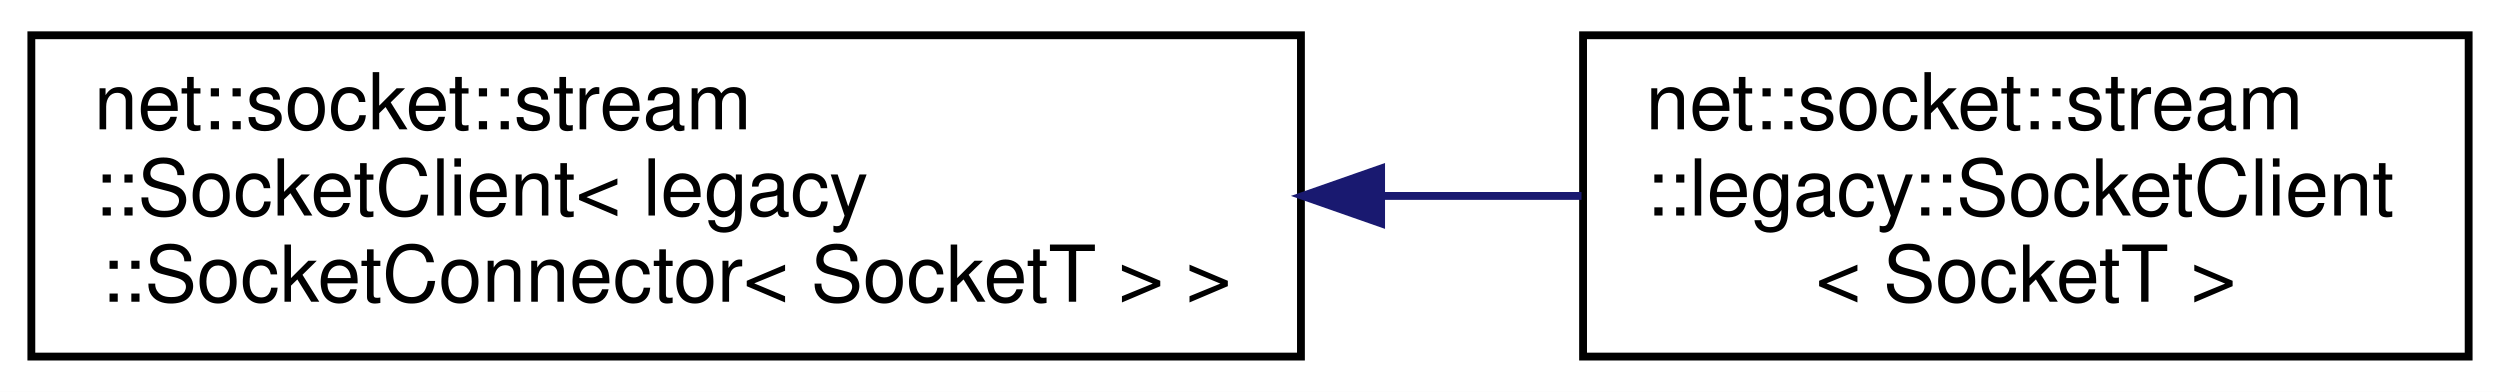
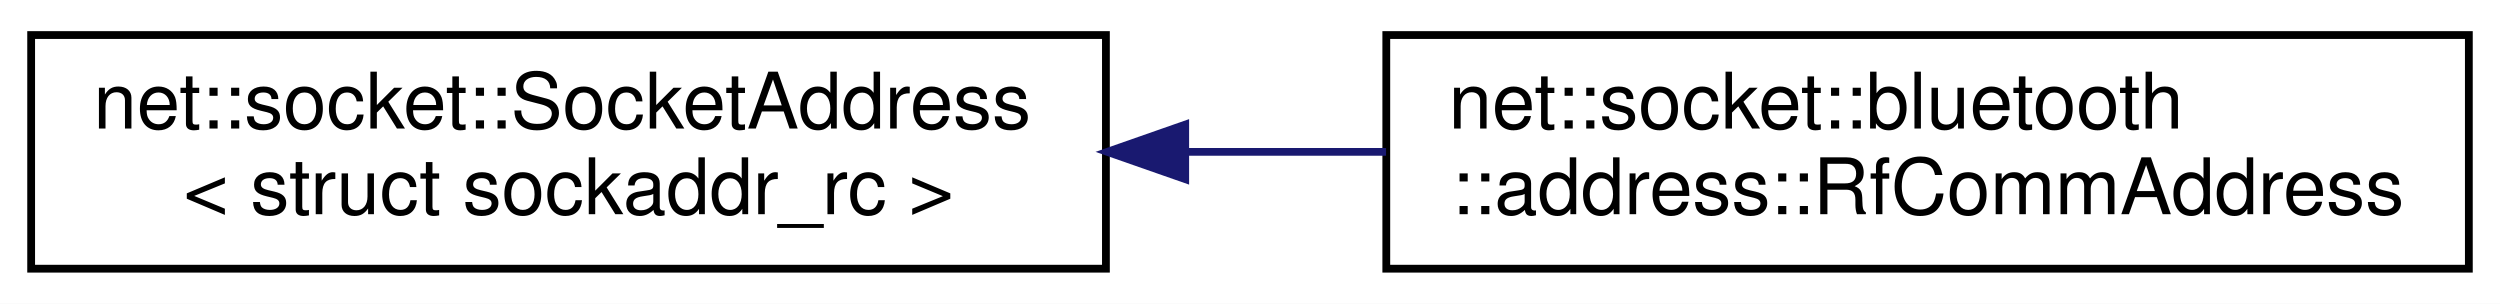
- <svg xmlns="http://www.w3.org/2000/svg" xmlns:xlink="http://www.w3.org/1999/xlink" width="319pt" height="50pt" viewBox="0.00 0.00 319.00 50.00">
-   <g id="graph0" class="graph" transform="scale(1 1) rotate(0) translate(4 46)">
-     <polygon fill="white" stroke="transparent" points="-4,4 -4,-46 315,-46 315,4 -4,4" />
+ <svg xmlns="http://www.w3.org/2000/svg" xmlns:xlink="http://www.w3.org/1999/xlink" width="321pt" height="39pt" viewBox="0.00 0.00 321.00 39.00">
+   <g id="graph0" class="graph" transform="scale(1 1) rotate(0) translate(4 35)">
+     <polygon fill="white" stroke="transparent" points="-4,4 -4,-35 317,-35 317,4 -4,4" />
    <g id="node1" class="node">
      <g id="a_node1">
-         <a xlink:href="classnet_1_1socket_1_1stream_1_1_socket_client.html" target="_top" xlink:title=" ">
-           <polygon fill="white" stroke="black" points="0,-0.5 0,-41.5 162,-41.5 162,-0.5 0,-0.5" />
-           <text text-anchor="start" x="8" y="-29.5" font-family="Helvetica,sans-Serif" font-size="10.00">net::socket::stream</text>
-           <text text-anchor="start" x="8" y="-18.5" font-family="Helvetica,sans-Serif" font-size="10.00">::SocketClient&lt; legacy</text>
-           <text text-anchor="middle" x="81" y="-7.5" font-family="Helvetica,sans-Serif" font-size="10.00">::SocketConnector&lt; SocketT &gt; &gt;</text>
+         <a xlink:href="classnet_1_1socket_1_1_socket_address.html" target="_top" xlink:title=" ">
+           <polygon fill="white" stroke="black" points="0,-0.5 0,-30.5 138,-30.5 138,-0.5 0,-0.5" />
+           <text text-anchor="start" x="8" y="-18.5" font-family="Helvetica,sans-Serif" font-size="10.00">net::socket::SocketAddress</text>
+           <text text-anchor="middle" x="69" y="-7.5" font-family="Helvetica,sans-Serif" font-size="10.00">&lt; struct sockaddr_rc &gt;</text>
        </a>
      </g>
    </g>
    <g id="node2" class="node">
      <g id="a_node2">
-         <a xlink:href="classnet_1_1socket_1_1stream_1_1legacy_1_1_socket_client.html" target="_top" xlink:title=" ">
-           <polygon fill="white" stroke="black" points="198,-0.5 198,-41.5 311,-41.5 311,-0.5 198,-0.5" />
-           <text text-anchor="start" x="206" y="-29.5" font-family="Helvetica,sans-Serif" font-size="10.00">net::socket::stream</text>
-           <text text-anchor="start" x="206" y="-18.5" font-family="Helvetica,sans-Serif" font-size="10.00">::legacy::SocketClient</text>
-           <text text-anchor="middle" x="254.5" y="-7.5" font-family="Helvetica,sans-Serif" font-size="10.00">&lt; SocketT &gt;</text>
+         <a xlink:href="classnet_1_1socket_1_1bluetooth_1_1address_1_1_rf_comm_address.html" target="_top" xlink:title=" ">
+           <polygon fill="white" stroke="black" points="174,-0.5 174,-30.5 313,-30.5 313,-0.5 174,-0.5" />
+           <text text-anchor="start" x="182" y="-18.5" font-family="Helvetica,sans-Serif" font-size="10.00">net::socket::bluetooth</text>
+           <text text-anchor="middle" x="243.5" y="-7.5" font-family="Helvetica,sans-Serif" font-size="10.00">::address::RfCommAddress</text>
        </a>
      </g>
    </g>
    <g id="edge1" class="edge">
-       <path fill="none" stroke="midnightblue" d="M172.39,-21C181.04,-21 189.63,-21 197.8,-21" />
-       <polygon fill="midnightblue" stroke="midnightblue" points="172.23,-17.5 162.23,-21 172.23,-24.5 172.23,-17.5" />
+       <path fill="none" stroke="midnightblue" d="M148.2,-15.5C156.8,-15.5 165.5,-15.5 173.97,-15.5" />
+       <polygon fill="midnightblue" stroke="midnightblue" points="148.18,-12 138.18,-15.5 148.18,-19 148.18,-12" />
    </g>
  </g>
</svg>
